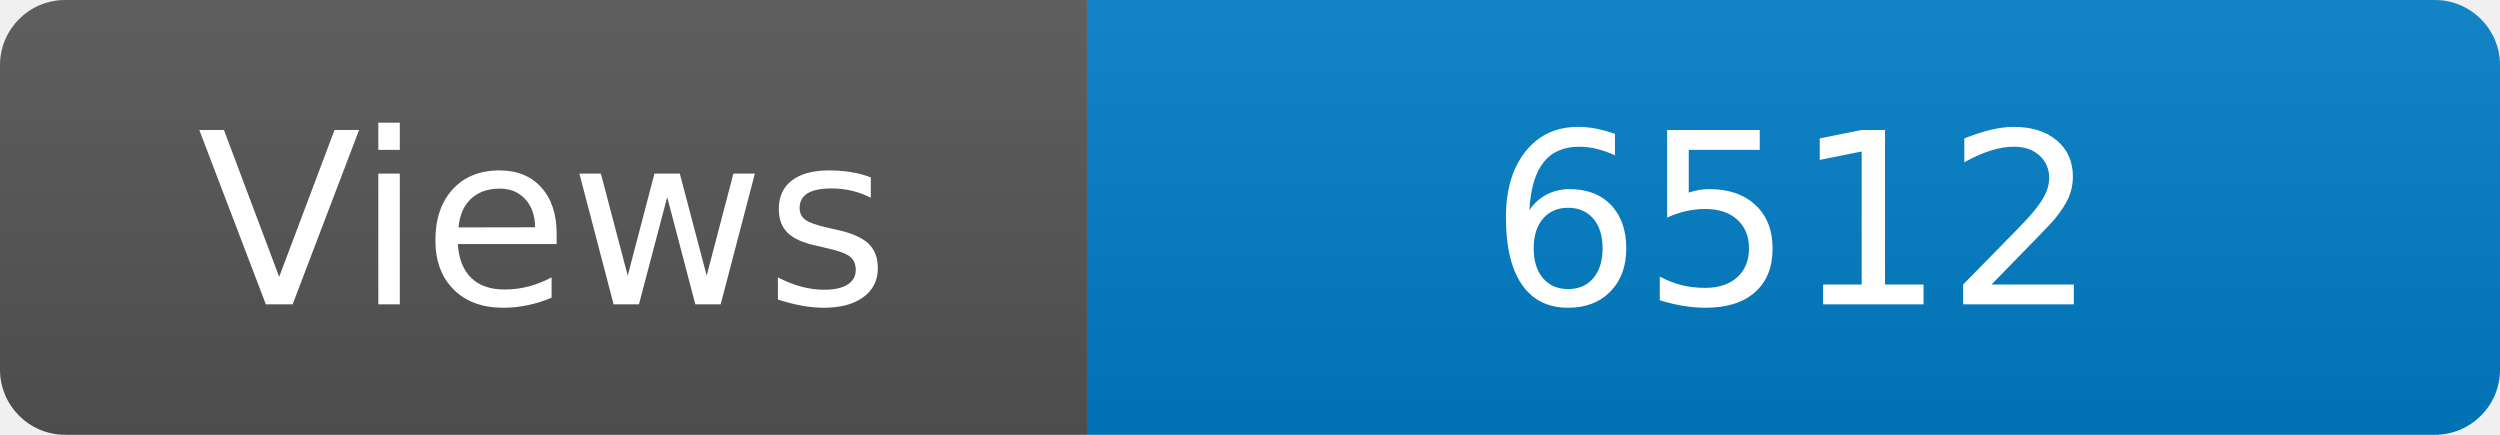
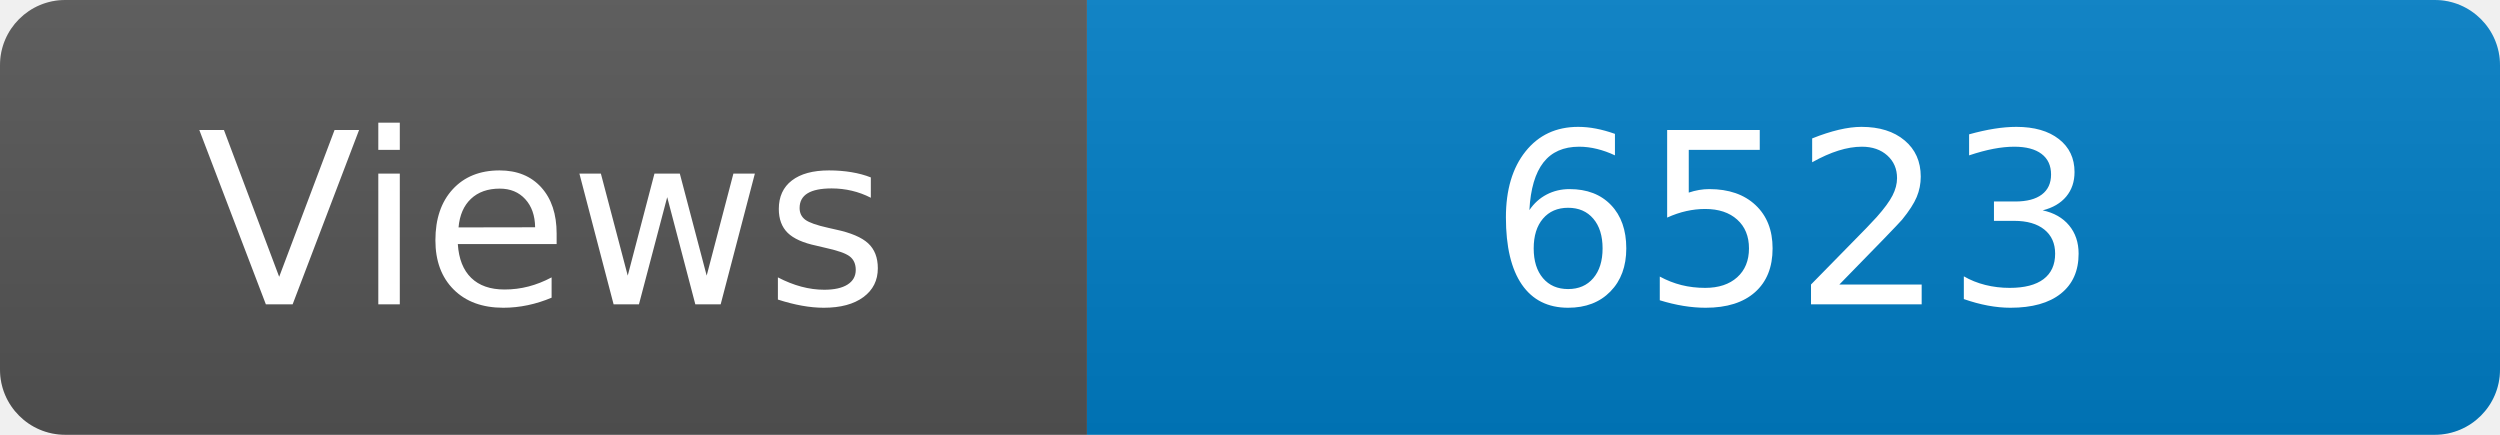
<svg xmlns="http://www.w3.org/2000/svg" width="115" height="20" role="img" aria-label="Maintained?: yes">
  <linearGradient id="s" x2="0" y2="100%">
    <stop offset="0" stop-color="#bbb" stop-opacity=".1" />
    <stop offset="1" stop-opacity=".1" />
  </linearGradient>
  <clipPath id="r">
    <rect width="115" height="20" rx="3" fill="#fff" />
  </clipPath>
  <g clip-path="url(#r)">
    <rect width="50" height="20" fill="#555" />
    <rect x="50" width="160" height="20" fill="#007ec6" />
    <rect width="115" height="20" fill="url(#s)" />
  </g>
  <g fill="#fff" text-anchor="middle" font-family="Verdana,Geneva,DejaVu Sans,sans-serif" font-size="110">
    <text x="250" y="140" transform="scale(.1)" fill="#fff">Views</text>
-     <text x="825" y="140" transform="scale(.1)" fill="#fff">6512</text>
+     <text x="825" y="140" transform="scale(.1)" fill="#fff">6523</text>
  </g>
</svg>
